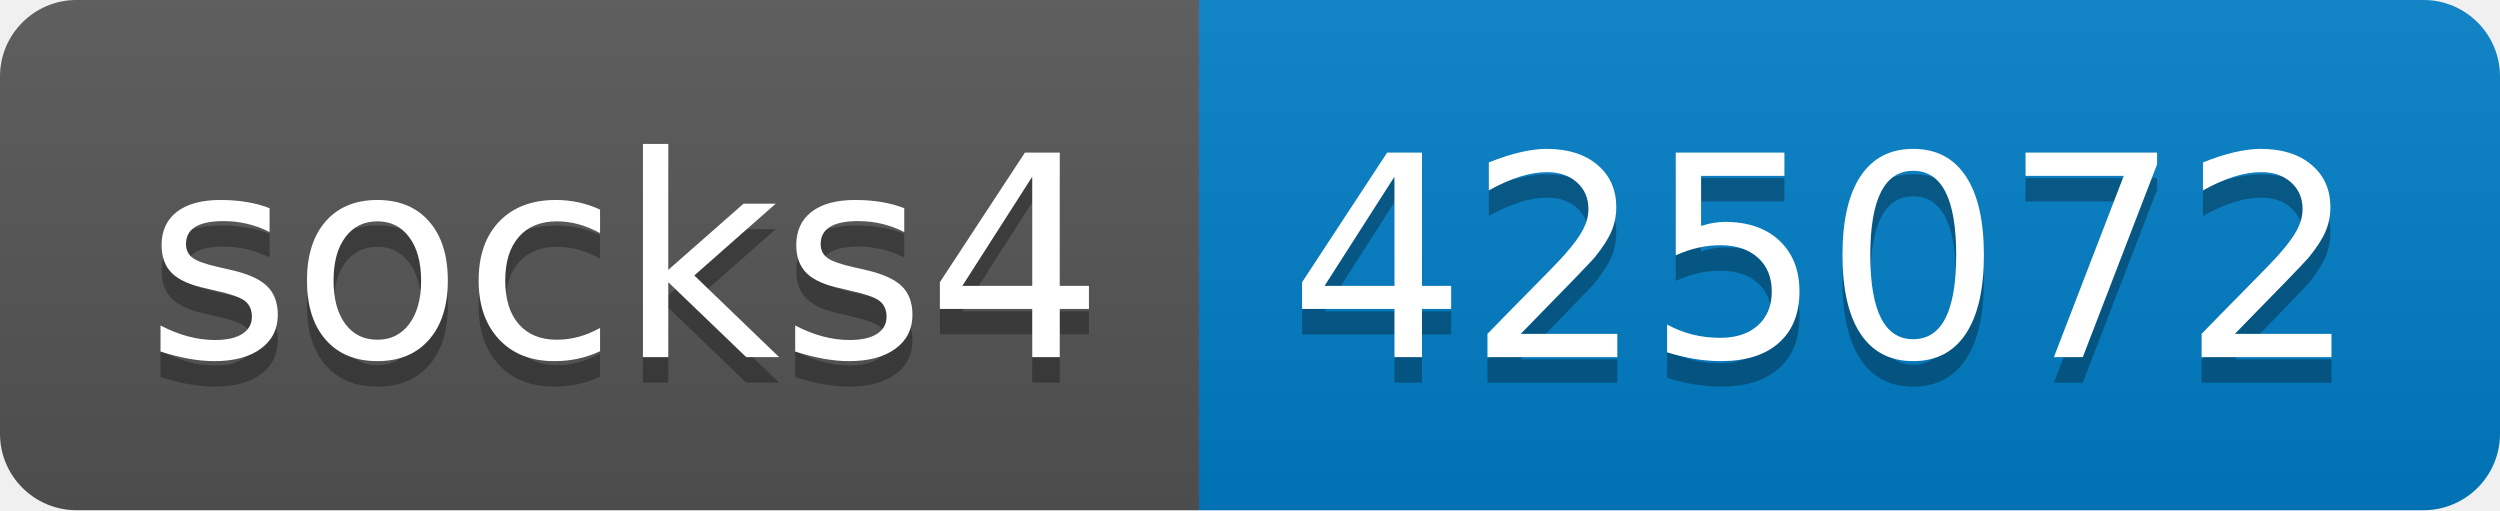
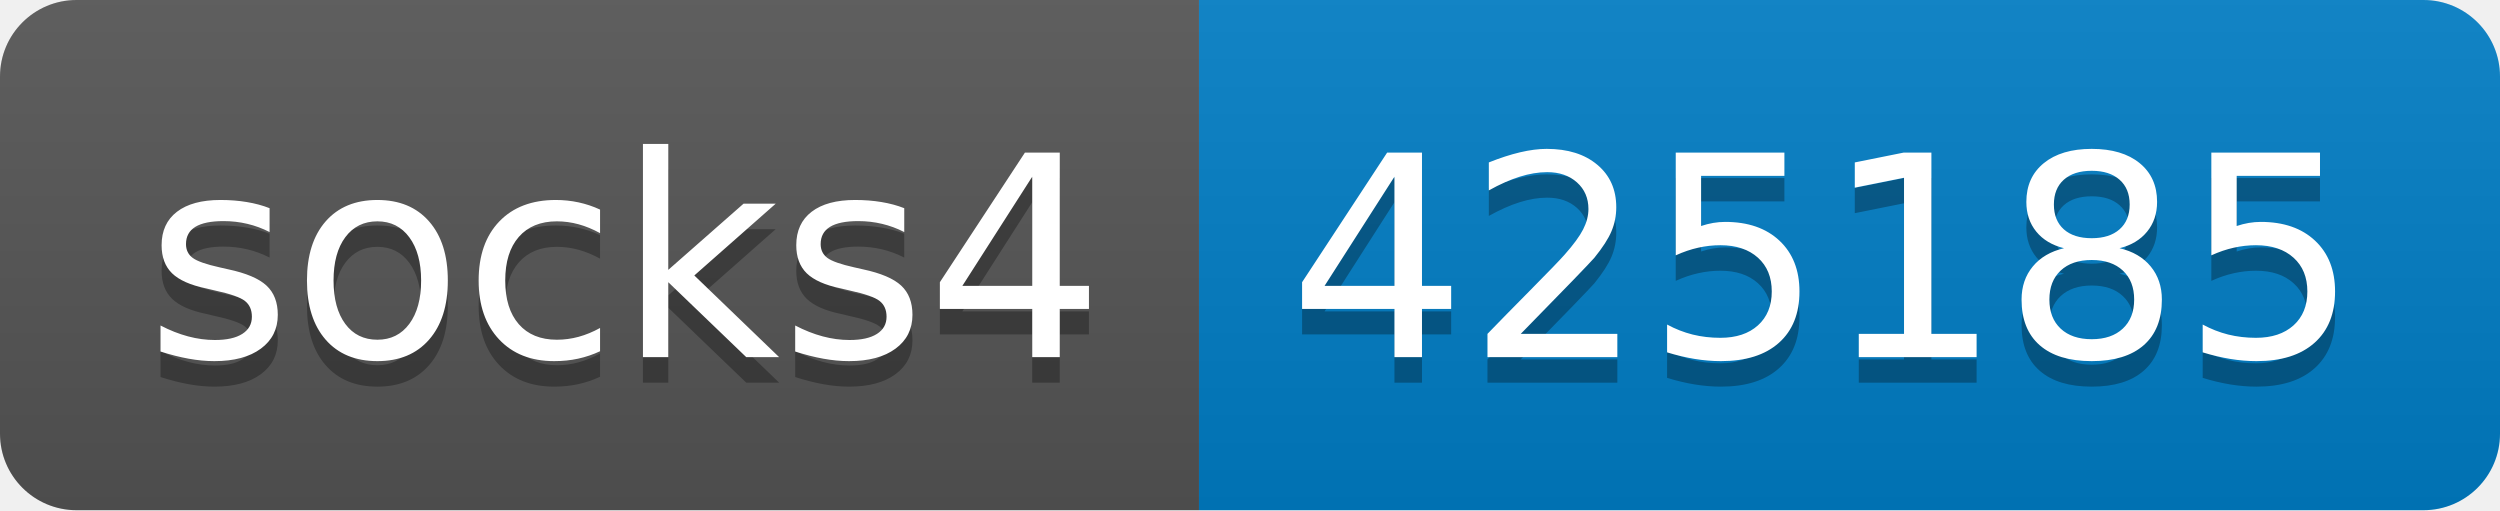
- <svg xmlns="http://www.w3.org/2000/svg" width="98" height="20" role="img" aria-label="socks4: 425072">
+ <svg xmlns="http://www.w3.org/2000/svg" width="98" height="20" role="img" aria-label="socks4: 425185">
  <linearGradient id="s" x2="0" y2="100%">
    <stop offset="0" stop-color="#bbb" stop-opacity=".1" />
    <stop offset="1" stop-opacity=".1" />
  </linearGradient>
  <clipPath id="r">
    <rect width="98" height="20" rx="3" fill="#fff" />
  </clipPath>
  <g clip-path="url(#r)">
    <rect width="47" height="20" fill="#555" />
    <rect x="47" width="51" height="20" fill="#007ec6" />
    <rect width="98" height="20" fill="url(#s)" />
  </g>
  <g fill="#fff" text-anchor="middle" font-family="Verdana,Geneva,DejaVu Sans,sans-serif" text-rendering="geometricPrecision" font-size="110">
    <text aria-hidden="true" x="245" y="150" fill="#010101" fill-opacity=".3" transform="scale(.1)" textLength="370">socks4</text>
    <text x="245" y="140" transform="scale(.1)" fill="#fff" textLength="370">socks4</text>
-     <text aria-hidden="true" x="715" y="150" fill="#010101" fill-opacity=".3" transform="scale(.1)" textLength="410">425072</text>
-     <text x="715" y="140" transform="scale(.1)" fill="#fff" textLength="410">425072</text>
+     <text aria-hidden="true" x="715" y="150" fill="#010101" fill-opacity=".3" transform="scale(.1)" textLength="410">425185</text>
+     <text x="715" y="140" transform="scale(.1)" fill="#fff" textLength="410">425185</text>
  </g>
</svg>
